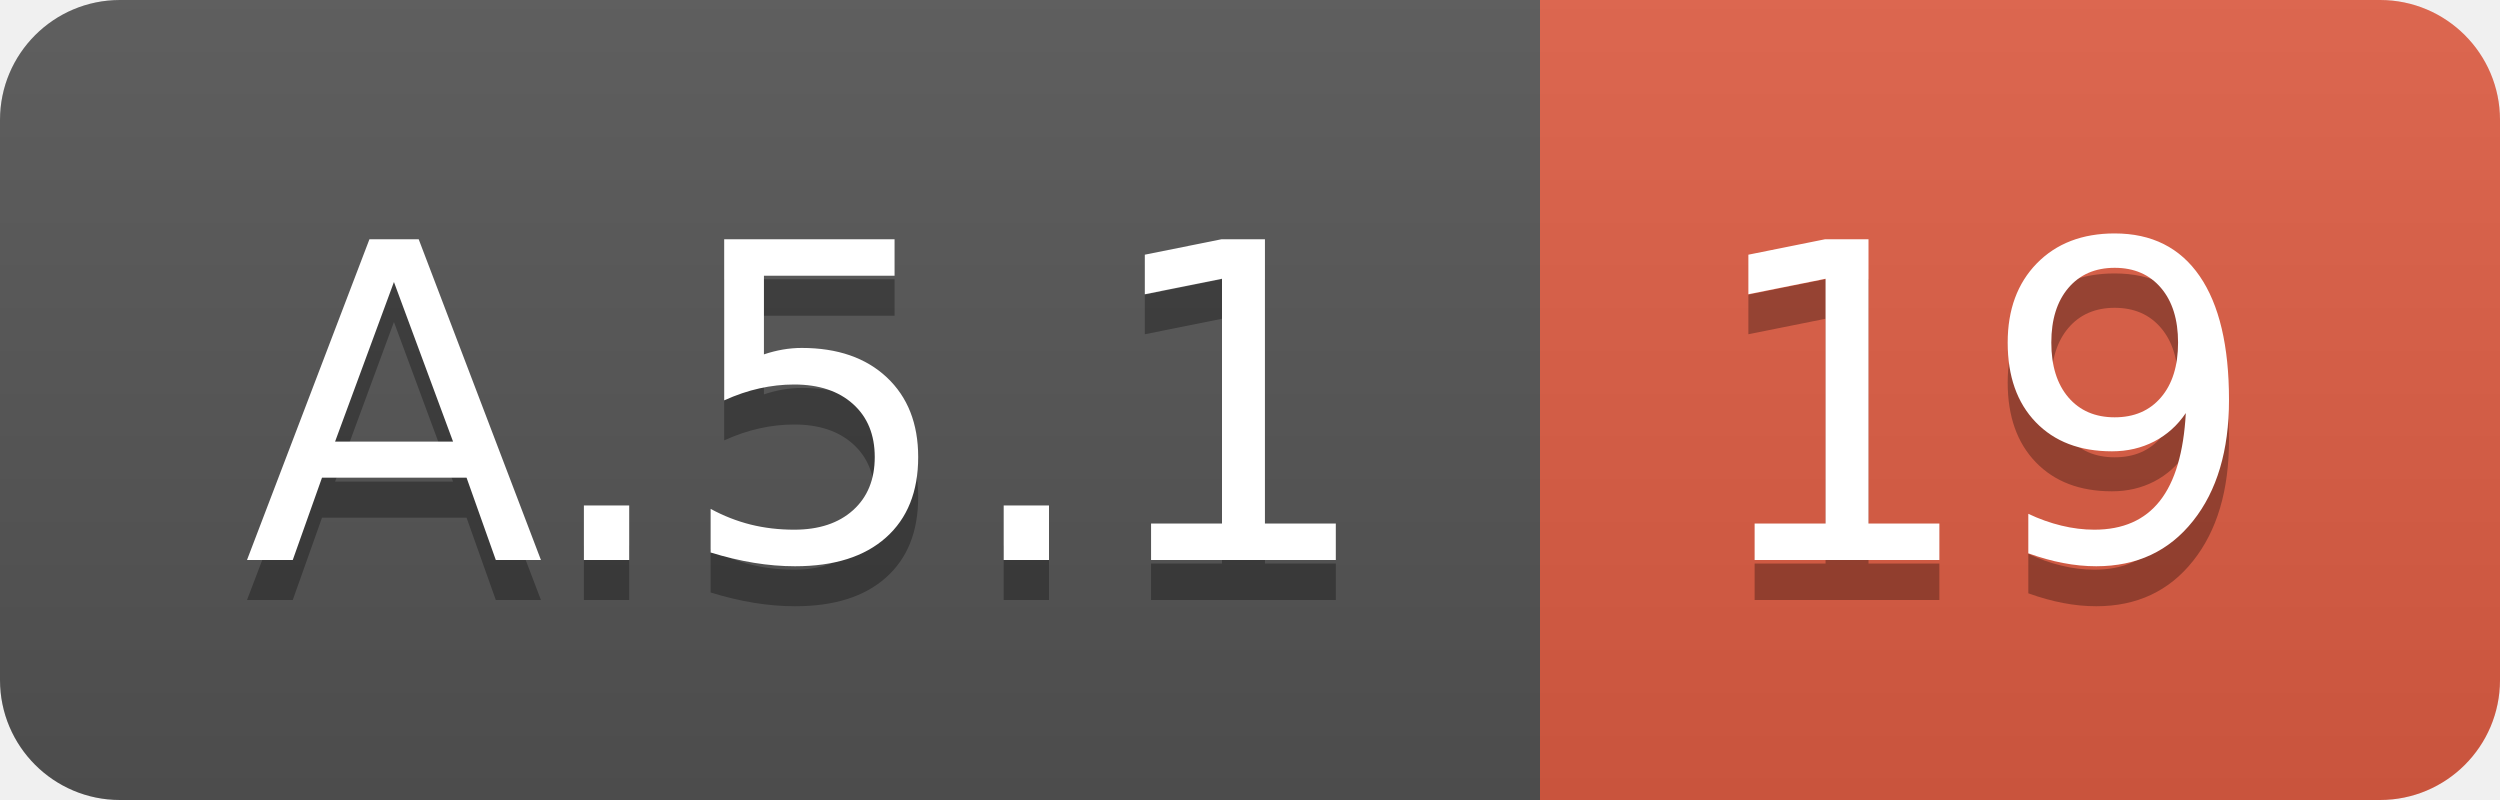
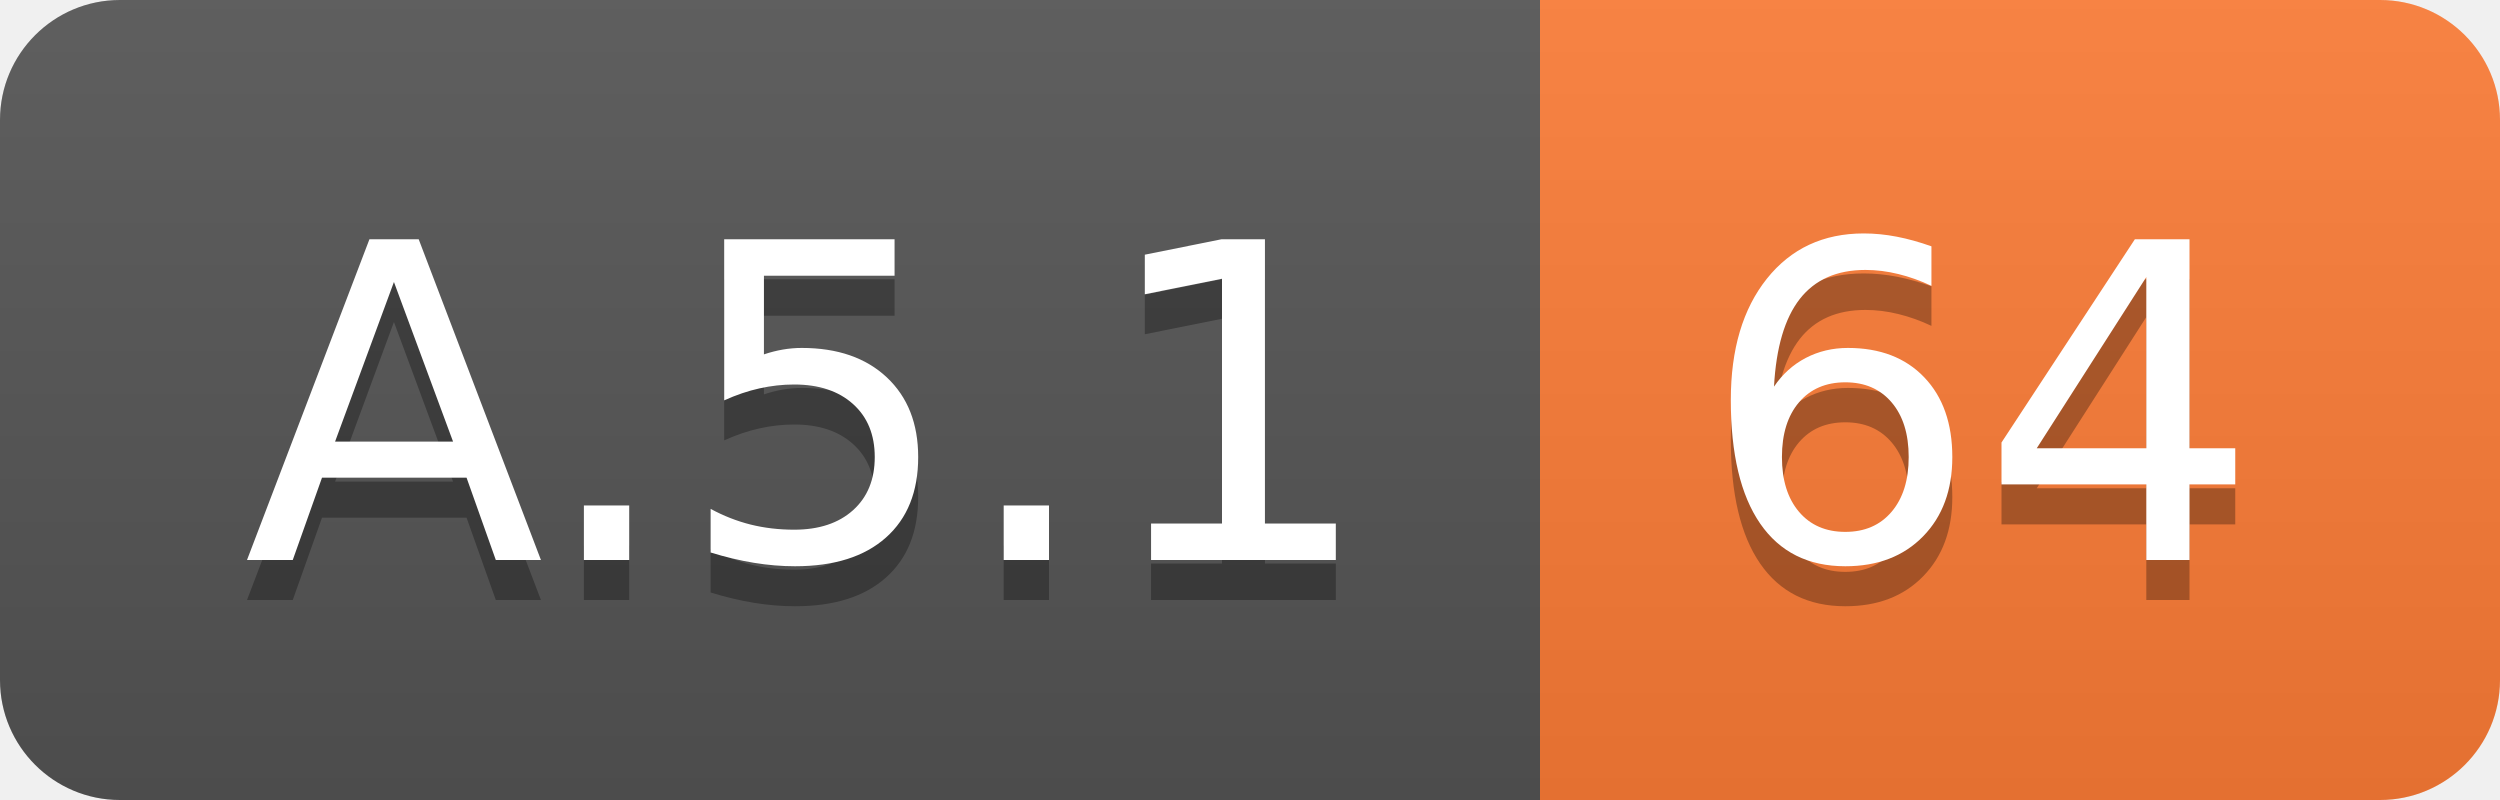
<svg xmlns="http://www.w3.org/2000/svg" width="62.5" height="20">
  <linearGradient id="smooth" x2="0" y2="100%">
    <stop offset="0" stop-color="#bbb" stop-opacity=".1" />
    <stop offset="1" stop-opacity=".1" />
  </linearGradient>
  <clipPath id="round">
    <rect width="62.5" height="20" rx="3" fill="#fff" />
  </clipPath>
  <g clip-path="url(#round)">
    <rect width="38.5" height="20" fill="#555" />
-     <rect x="38.5" width="24.0" height="20" fill="#e05d44" />
+     <rect x="38.5" width="24.0" height="20" fill="#fe7d37" />
    <rect width="62.5" height="20" fill="url(#smooth)" />
  </g>
  <g fill="#fff" text-anchor="middle" font-family="DejaVu Sans,Verdana,Geneva,sans-serif" font-size="110">
    <text x="202.5" y="150" fill="#010101" fill-opacity=".3" transform="scale(0.1)" textLength="285.0" lengthAdjust="spacing">A.5.1</text>
    <text x="202.5" y="140" transform="scale(0.1)" textLength="285.0" lengthAdjust="spacing">A.5.1</text>
-     <text x="495.0" y="150" fill="#010101" fill-opacity=".3" transform="scale(0.1)" textLength="140.0" lengthAdjust="spacing">19</text>
-     <text x="495.0" y="140" transform="scale(0.1)" textLength="140.0" lengthAdjust="spacing">19</text>
+     <text x="495.0" y="150" fill="#010101" fill-opacity=".3" transform="scale(0.1)" textLength="140.0" lengthAdjust="spacing">64</text>
+     <text x="495.0" y="140" transform="scale(0.1)" textLength="140.0" lengthAdjust="spacing">64</text>
  </g>
</svg>
